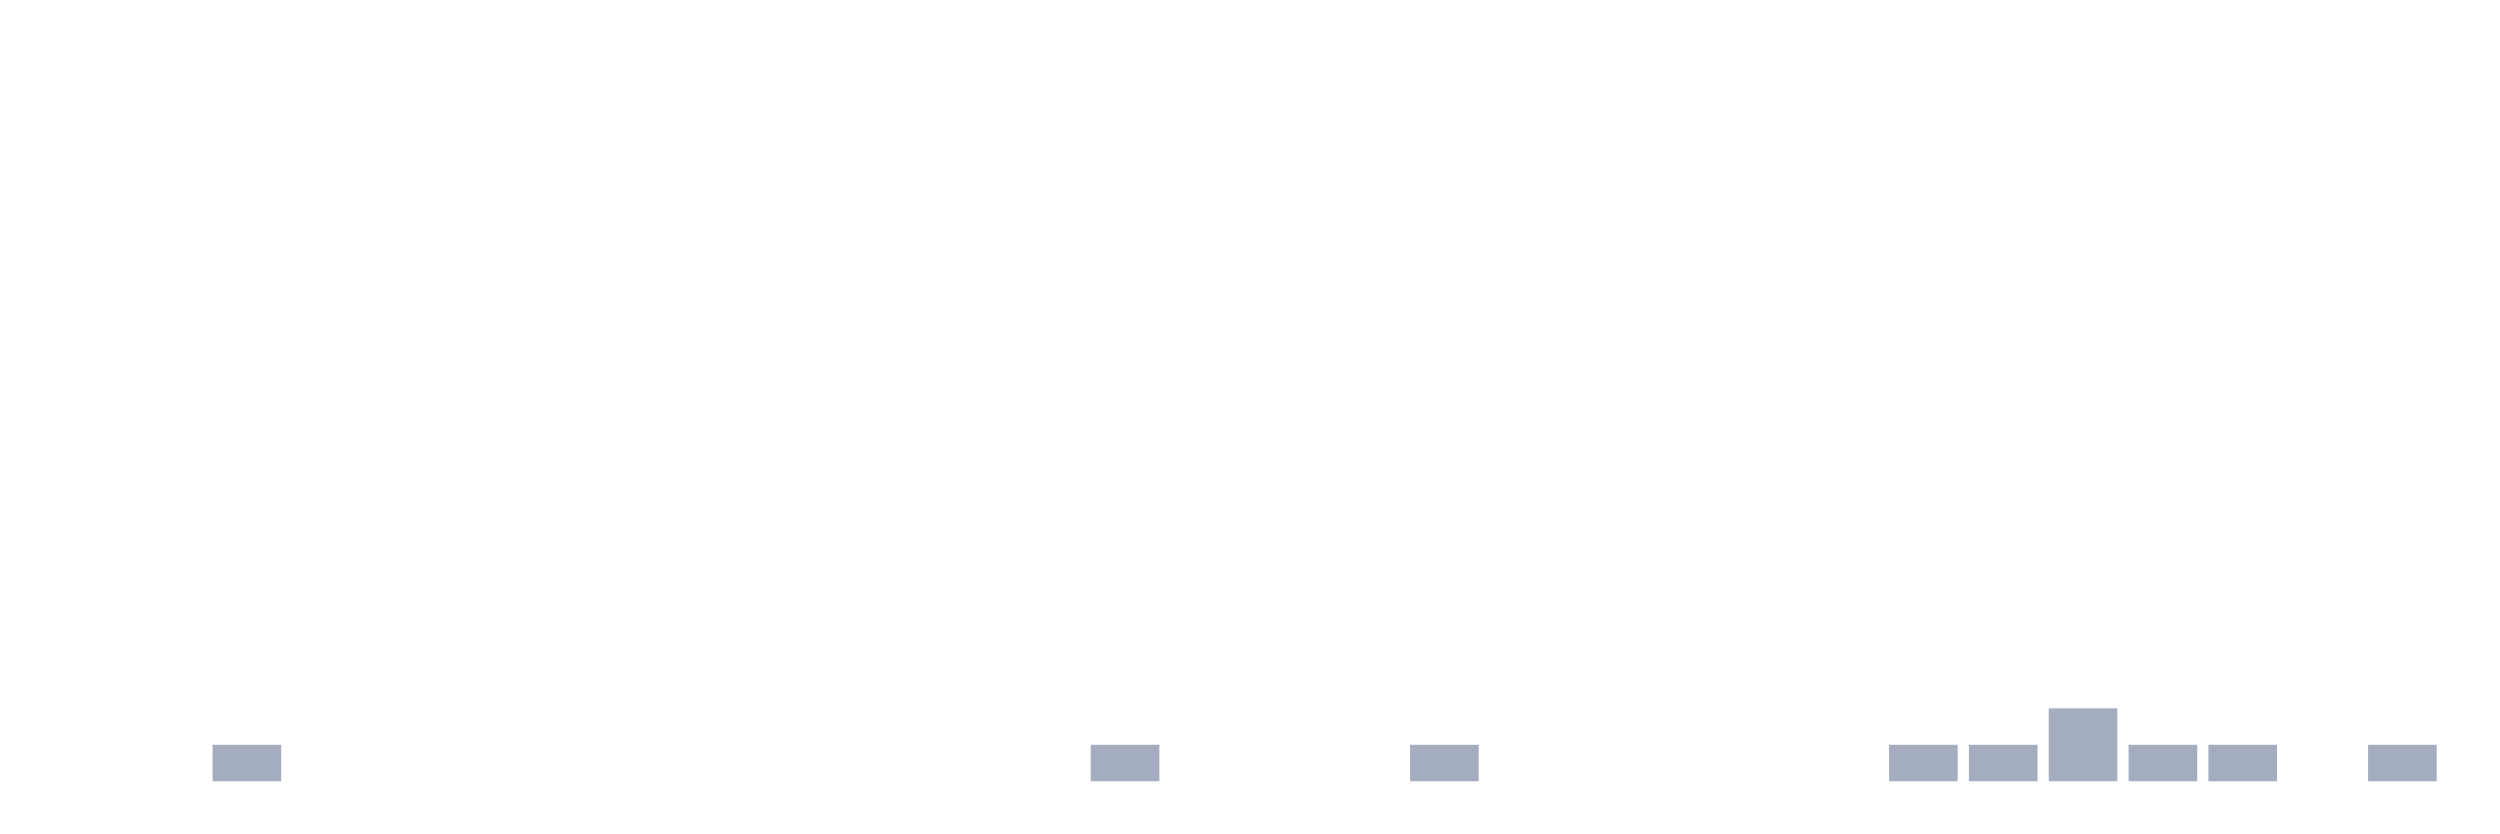
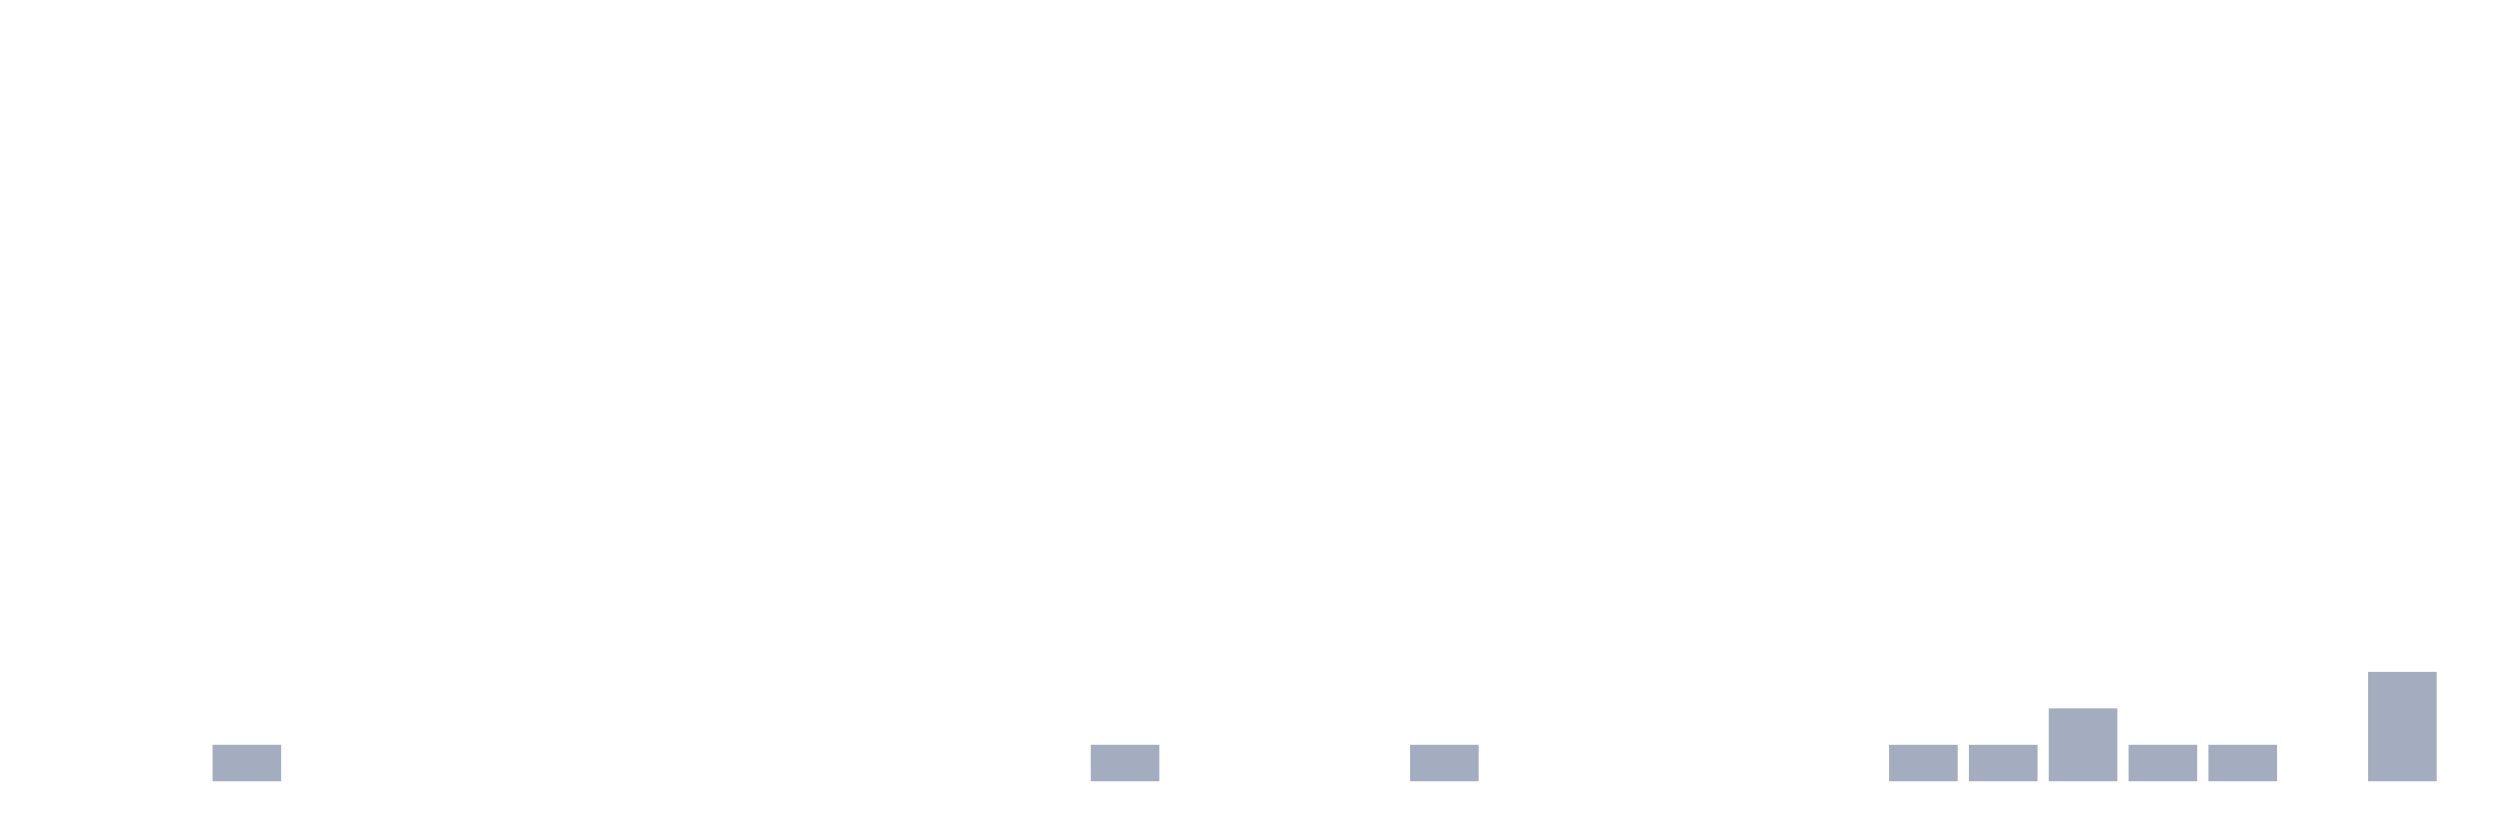
<svg xmlns="http://www.w3.org/2000/svg" viewBox="0 0 480 160">
  <g transform="translate(10,10)">
    <rect class="bar" x="0.153" width="13.175" y="140" height="0" fill="rgb(164,173,192)" />
    <rect class="bar" x="15.482" width="13.175" y="140" height="0" fill="rgb(164,173,192)" />
    <rect class="bar" x="30.81" width="13.175" y="133" height="7" fill="rgb(164,173,192)" />
    <rect class="bar" x="46.138" width="13.175" y="140" height="0" fill="rgb(164,173,192)" />
    <rect class="bar" x="61.466" width="13.175" y="140" height="0" fill="rgb(164,173,192)" />
    <rect class="bar" x="76.794" width="13.175" y="140" height="0" fill="rgb(164,173,192)" />
    <rect class="bar" x="92.123" width="13.175" y="140" height="0" fill="rgb(164,173,192)" />
    <rect class="bar" x="107.451" width="13.175" y="140" height="0" fill="rgb(164,173,192)" />
    <rect class="bar" x="122.779" width="13.175" y="140" height="0" fill="rgb(164,173,192)" />
    <rect class="bar" x="138.107" width="13.175" y="140" height="0" fill="rgb(164,173,192)" />
    <rect class="bar" x="153.436" width="13.175" y="140" height="0" fill="rgb(164,173,192)" />
    <rect class="bar" x="168.764" width="13.175" y="140" height="0" fill="rgb(164,173,192)" />
    <rect class="bar" x="184.092" width="13.175" y="140" height="0" fill="rgb(164,173,192)" />
    <rect class="bar" x="199.42" width="13.175" y="133" height="7" fill="rgb(164,173,192)" />
    <rect class="bar" x="214.748" width="13.175" y="140" height="0" fill="rgb(164,173,192)" />
    <rect class="bar" x="230.077" width="13.175" y="140" height="0" fill="rgb(164,173,192)" />
    <rect class="bar" x="245.405" width="13.175" y="140" height="0" fill="rgb(164,173,192)" />
    <rect class="bar" x="260.733" width="13.175" y="133" height="7" fill="rgb(164,173,192)" />
    <rect class="bar" x="276.061" width="13.175" y="140" height="0" fill="rgb(164,173,192)" />
    <rect class="bar" x="291.39" width="13.175" y="140" height="0" fill="rgb(164,173,192)" />
    <rect class="bar" x="306.718" width="13.175" y="140" height="0" fill="rgb(164,173,192)" />
    <rect class="bar" x="322.046" width="13.175" y="140" height="0" fill="rgb(164,173,192)" />
    <rect class="bar" x="337.374" width="13.175" y="140" height="0" fill="rgb(164,173,192)" />
    <rect class="bar" x="352.702" width="13.175" y="133" height="7" fill="rgb(164,173,192)" />
    <rect class="bar" x="368.031" width="13.175" y="133" height="7" fill="rgb(164,173,192)" />
    <rect class="bar" x="383.359" width="13.175" y="126" height="14" fill="rgb(164,173,192)" />
    <rect class="bar" x="398.687" width="13.175" y="133" height="7" fill="rgb(164,173,192)" />
    <rect class="bar" x="414.015" width="13.175" y="133" height="7" fill="rgb(164,173,192)" />
    <rect class="bar" x="429.344" width="13.175" y="140" height="0" fill="rgb(164,173,192)" />
-     <rect class="bar" x="444.672" width="13.175" y="133" height="7" fill="rgb(164,173,192)" />
+     <rect class="bar" x="444.672" width="13.175" y="119" height="21" fill="rgb(164,173,192)" />
  </g>
</svg>
